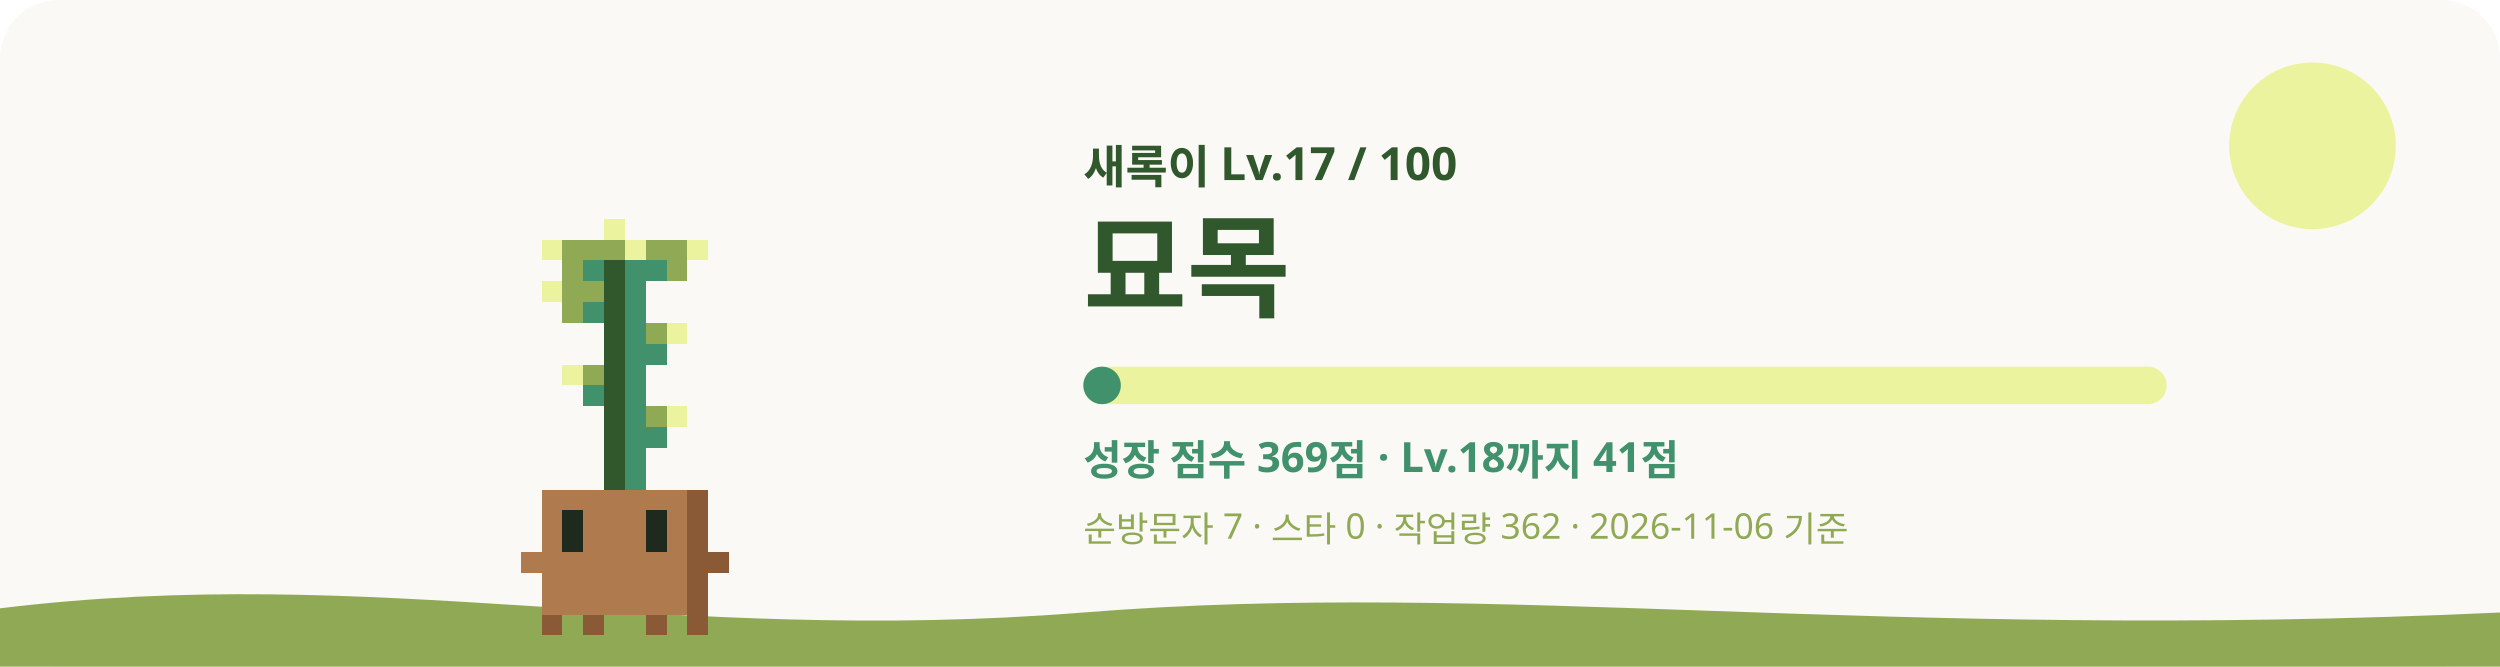
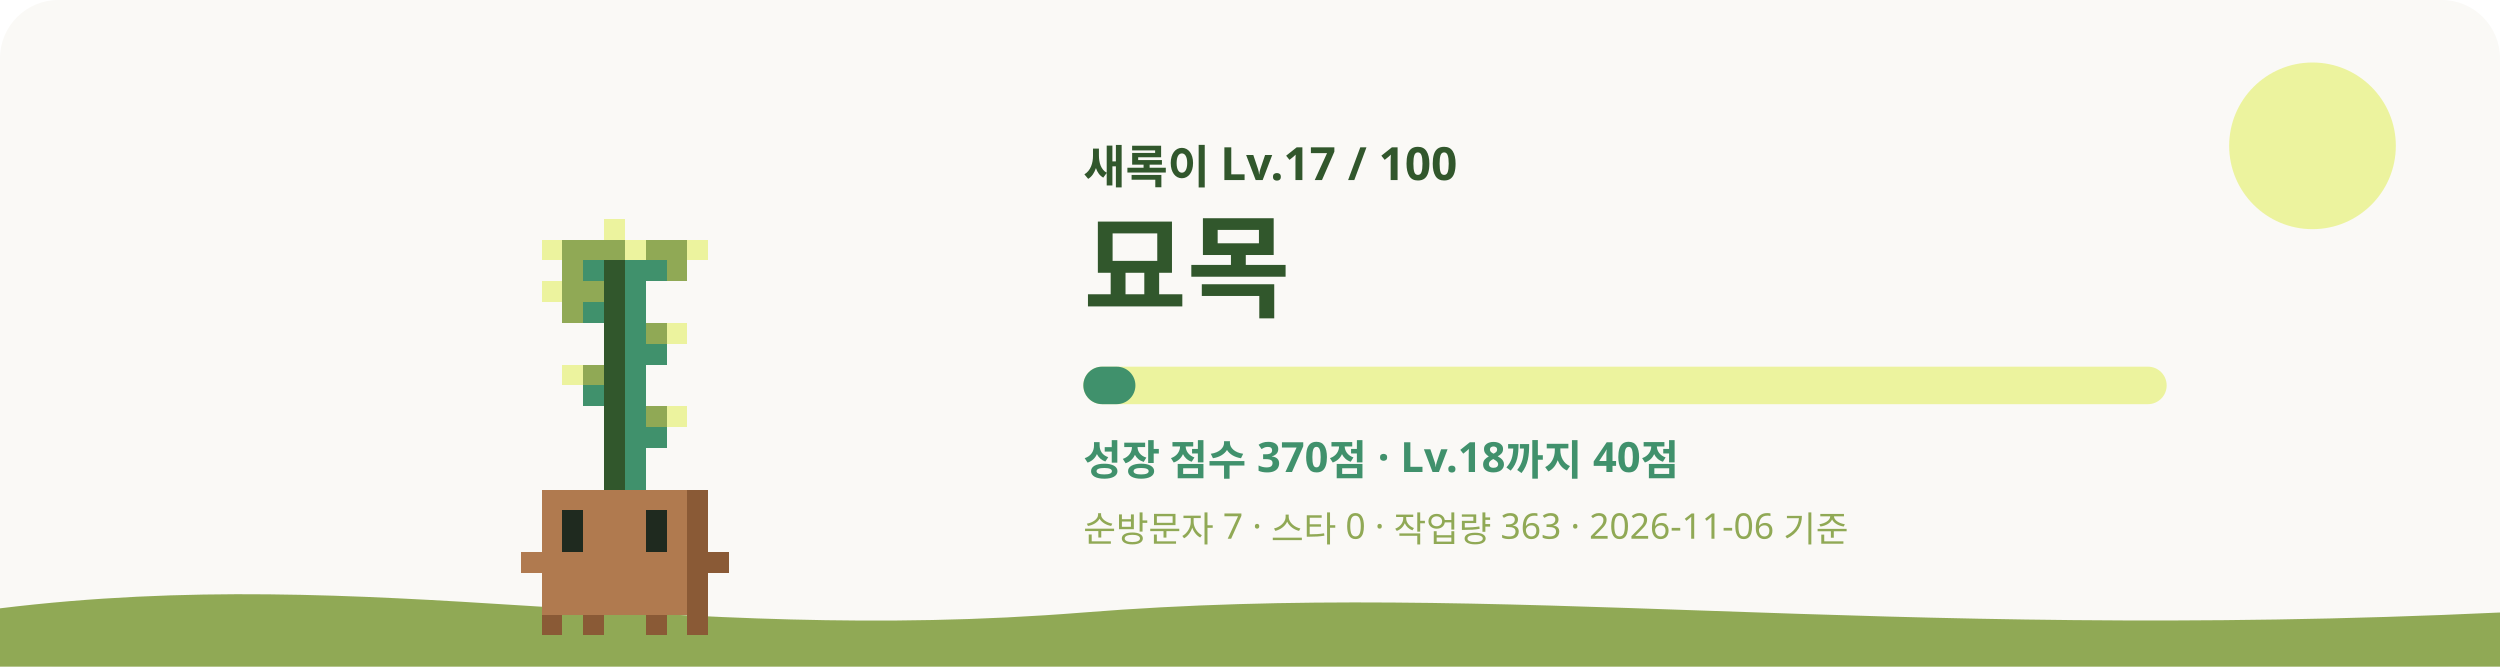
<svg xmlns="http://www.w3.org/2000/svg" viewBox="0 0 1200 320" role="img" aria-labelledby="title desc">
  <style>
    #sway { animation: sway 3.2s ease-in-out infinite; transform-origin: 240px 620px; }
    #eyes { animation: blink 4s infinite; transform-box: fill-box; transform-origin: center; }
    .glow { animation: glow 4s ease-in-out infinite; }
    .rays { animation: spin 40s linear infinite; }
    .spark { animation-name: rise; animation-iteration-count: infinite; animation-timing-function: ease-in-out; opacity: 0; }
    @keyframes sway { 0%, 100% { transform: rotate(-1.2deg); } 50% { transform: rotate(1.2deg); } }
    @keyframes blink { 0%, 92%, 100% { transform: scaleY(1); } 95% { transform: scaleY(0.1); } }
    @keyframes glow { 0%, 100% { opacity: 0.75; } 50% { opacity: 1; } }
    @keyframes spin { to { transform: rotate(360deg); } }
    @keyframes rise { 0% { transform: translateY(0); opacity: 0; } 30% { opacity: 1; } 100% { transform: translateY(-36px); opacity: 0; } }
    @media (prefers-reduced-motion: reduce) { #sway, #eyes, .glow, .rays { animation: none; } .spark { animation: none; opacity: 0.8; } }
  </style>
  <rect width="1200" height="320" rx="28" fill="#FAF9F6" />
  <circle cx="1110" cy="70" r="40" fill="#ECF39E" />
  <path d="M0 292c180-22 320 18 520 2s380 14 680 0v26H0z" fill="#90A955" />
  <g transform="translate(60 -315)">
    <g id="sway" shape-rendering="crispEdges">
      <rect x="230" y="420" width="10" height="10" fill="#ECF39E" />
      <rect x="200" y="430" width="10" height="10" fill="#ECF39E" />
      <rect x="210" y="430" width="30" height="10" fill="#90A955" />
      <rect x="240" y="430" width="10" height="10" fill="#ECF39E" />
      <rect x="250" y="430" width="20" height="10" fill="#90A955" />
      <rect x="270" y="430" width="10" height="10" fill="#ECF39E" />
      <rect x="210" y="440" width="10" height="10" fill="#90A955" />
      <rect x="220" y="440" width="10" height="10" fill="#40916C" />
      <rect x="230" y="440" width="10" height="10" fill="#31572C" />
      <rect x="240" y="440" width="20" height="10" fill="#40916C" />
      <rect x="260" y="440" width="10" height="10" fill="#90A955" />
      <rect x="200" y="450" width="10" height="10" fill="#ECF39E" />
      <rect x="210" y="450" width="20" height="10" fill="#90A955" />
      <rect x="230" y="450" width="10" height="10" fill="#31572C" />
      <rect x="240" y="450" width="10" height="10" fill="#40916C" />
      <rect x="210" y="460" width="10" height="10" fill="#90A955" />
      <rect x="220" y="460" width="10" height="10" fill="#40916C" />
      <rect x="230" y="460" width="10" height="10" fill="#31572C" />
      <rect x="240" y="460" width="10" height="10" fill="#40916C" />
      <rect x="230" y="470" width="10" height="10" fill="#31572C" />
      <rect x="240" y="470" width="10" height="10" fill="#40916C" />
      <rect x="250" y="470" width="10" height="10" fill="#90A955" />
      <rect x="260" y="470" width="10" height="10" fill="#ECF39E" />
      <rect x="230" y="480" width="10" height="10" fill="#31572C" />
      <rect x="240" y="480" width="20" height="10" fill="#40916C" />
      <rect x="210" y="490" width="10" height="10" fill="#ECF39E" />
      <rect x="220" y="490" width="10" height="10" fill="#90A955" />
      <rect x="230" y="490" width="10" height="10" fill="#31572C" />
      <rect x="240" y="490" width="10" height="10" fill="#40916C" />
      <rect x="220" y="500" width="10" height="10" fill="#40916C" />
      <rect x="230" y="500" width="10" height="10" fill="#31572C" />
      <rect x="240" y="500" width="10" height="10" fill="#40916C" />
      <rect x="230" y="510" width="10" height="10" fill="#31572C" />
      <rect x="240" y="510" width="10" height="10" fill="#40916C" />
      <rect x="250" y="510" width="10" height="10" fill="#90A955" />
      <rect x="260" y="510" width="10" height="10" fill="#ECF39E" />
      <rect x="230" y="520" width="10" height="10" fill="#31572C" />
      <rect x="240" y="520" width="20" height="10" fill="#40916C" />
      <rect x="230" y="530" width="10" height="10" fill="#31572C" />
      <rect x="240" y="530" width="10" height="10" fill="#40916C" />
      <rect x="230" y="540" width="10" height="10" fill="#31572C" />
      <rect x="240" y="540" width="10" height="10" fill="#40916C" />
      <rect x="200" y="550" width="70" height="10" fill="#B07A4F" />
      <rect x="270" y="550" width="10" height="10" fill="#8A5A36" />
      <rect x="200" y="560" width="10" height="10" fill="#B07A4F" />
      <rect x="220" y="560" width="30" height="10" fill="#B07A4F" />
      <rect x="260" y="560" width="10" height="10" fill="#B07A4F" />
      <rect x="270" y="560" width="10" height="10" fill="#8A5A36" />
      <rect x="200" y="570" width="10" height="10" fill="#B07A4F" />
      <rect x="220" y="570" width="30" height="10" fill="#B07A4F" />
      <rect x="260" y="570" width="10" height="10" fill="#B07A4F" />
      <rect x="270" y="570" width="10" height="10" fill="#8A5A36" />
      <rect x="190" y="580" width="80" height="10" fill="#B07A4F" />
      <rect x="270" y="580" width="20" height="10" fill="#8A5A36" />
      <rect x="200" y="590" width="70" height="10" fill="#B07A4F" />
      <rect x="270" y="590" width="10" height="10" fill="#8A5A36" />
      <rect x="200" y="600" width="70" height="10" fill="#B07A4F" />
      <rect x="270" y="600" width="10" height="10" fill="#8A5A36" />
      <rect x="200" y="610" width="10" height="10" fill="#8A5A36" />
      <rect x="220" y="610" width="10" height="10" fill="#8A5A36" />
      <rect x="250" y="610" width="10" height="10" fill="#8A5A36" />
      <rect x="270" y="610" width="10" height="10" fill="#8A5A36" />
      <g id="eyes">
        <rect x="210" y="560" width="10" height="10" fill="#1F2A1F" />
        <rect x="250" y="560" width="10" height="10" fill="#1F2A1F" />
        <rect x="210" y="570" width="10" height="10" fill="#1F2A1F" />
        <rect x="250" y="570" width="10" height="10" fill="#1F2A1F" />
      </g>
    </g>
  </g>
  <text x="520" y="88" fill="#31572C" font-size="22" font-weight="700" font-family="Pretendard, Apple SD Gothic Neo, Noto Sans KR, sans-serif">새록이 Lv.17 / 100</text>
  <text x="520" y="148" fill="#31572C" font-size="54" font-weight="800" font-family="Pretendard, Apple SD Gothic Neo, Noto Sans KR, sans-serif">묘목</text>
  <rect x="520" y="176" width="520" height="18" rx="9" fill="#ECF39E" />
-   <rect x="520" y="176" width="18" height="18" rx="9" fill="#40916C" />
-   <text x="520" y="228" fill="#40916C" font-size="20" font-weight="600" font-family="Pretendard, Apple SD Gothic Neo, Noto Sans KR, sans-serif">성장 점수 369점 · Lv.18까지 41점</text>
-   <text x="520" y="260" fill="#90A955" font-size="17" font-weight="500" font-family="Pretendard, Apple SD Gothic Neo, Noto Sans KR, sans-serif">순방문자 7 · 스타 0 · 작업량 362 · 2026-11-06 기준</text>
+   <rect x="520" y="176" width="25" height="18" rx="9" fill="#40916C" />
+   <text x="520" y="228" fill="#40916C" font-size="20" font-weight="600" font-family="Pretendard, Apple SD Gothic Neo, Noto Sans KR, sans-serif">성장 점수 370점 · Lv.18까지 40점</text>
+   <text x="520" y="260" fill="#90A955" font-size="17" font-weight="500" font-family="Pretendard, Apple SD Gothic Neo, Noto Sans KR, sans-serif">순방문자 7 · 스타 0 · 작업량 363 · 2026-11-06 기준</text>
</svg>
